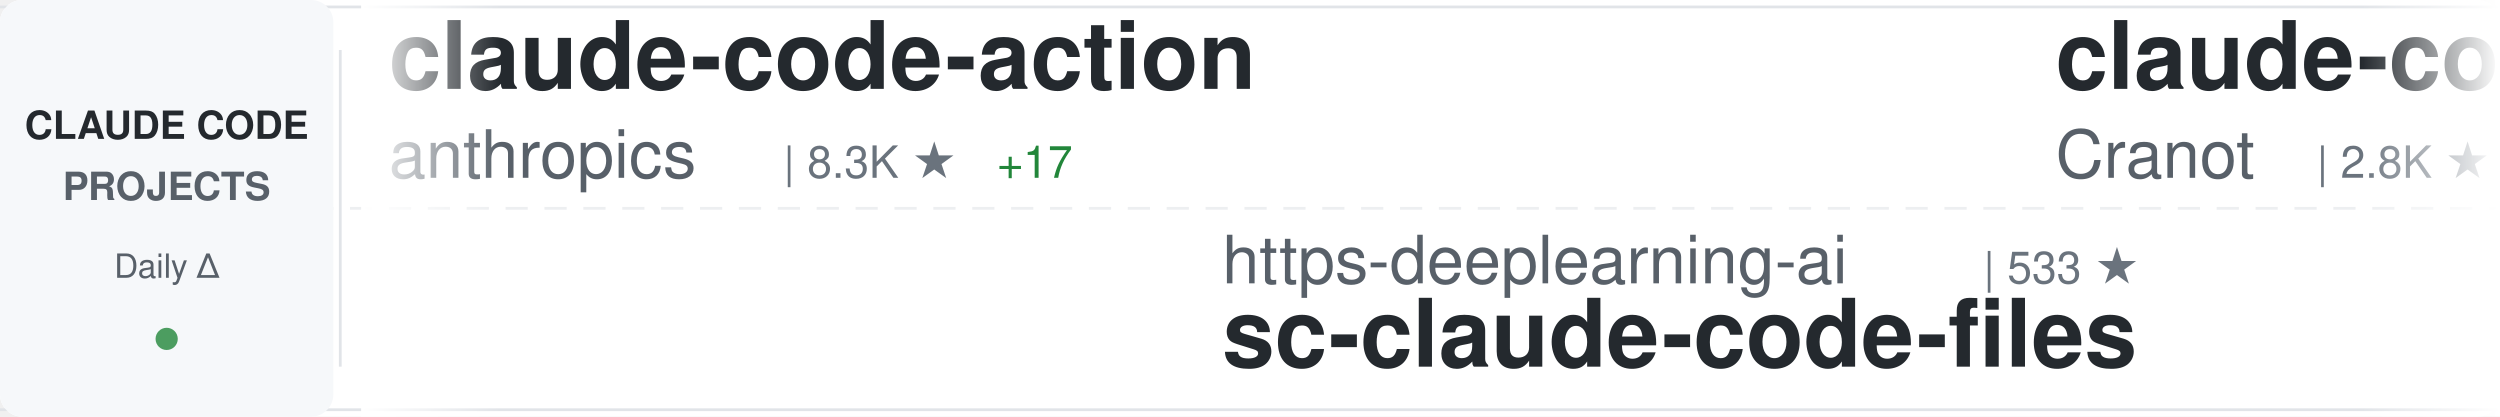
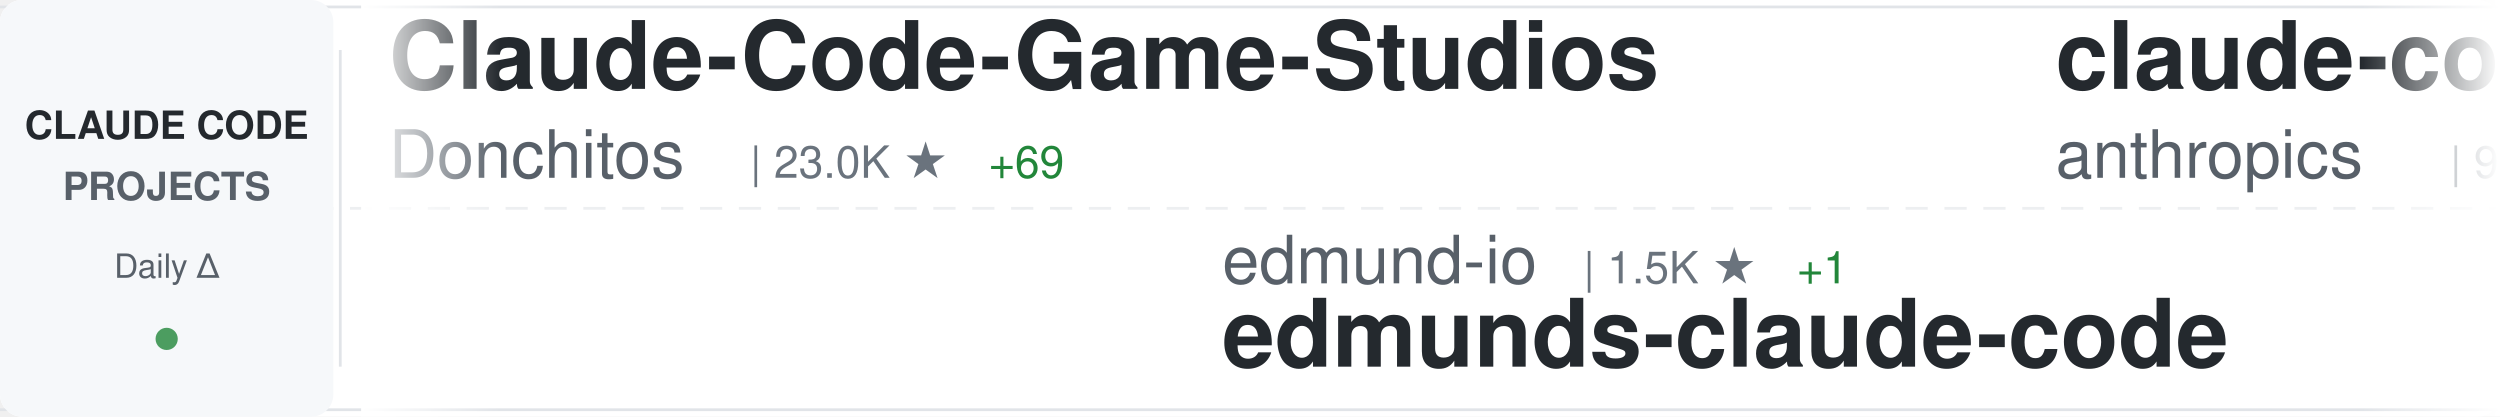
<svg xmlns="http://www.w3.org/2000/svg" width="900" height="150">
  <defs>
    <linearGradient id="awesomeLeftFade" x1="0%" y1="0%" x2="100%" y2="0%">
      <stop offset="0%" style="stop-color:#ffffff;stop-opacity:1" />
      <stop offset="100%" style="stop-color:#ffffff;stop-opacity:0" />
    </linearGradient>
    <linearGradient id="awesomeRightFade" x1="0%" y1="0%" x2="100%" y2="0%">
      <stop offset="0%" style="stop-color:#ffffff;stop-opacity:0" />
      <stop offset="100%" style="stop-color:#ffffff;stop-opacity:1" />
    </linearGradient>
  </defs>
  <rect width="900" height="150" fill="#ffffff" rx="8" />
  <rect x="0" y="2" width="900" height="1" fill="#e1e4e8" />
  <rect x="0" y="147" width="900" height="1" fill="#e1e4e8" />
  <line x1="0" y1="75" x2="900" y2="75" stroke="#e1e4e8" stroke-width="1" stroke-dasharray="8 6" opacity="0.6" />
  <rect x="0" y="0" width="120" height="150" fill="#f6f8fa" rx="8" />
  <text x="60" y="50" font-family="-apple-system, BlinkMacSystemFont, 'Segoe UI', Helvetica, Arial, sans-serif" font-size="14" font-weight="600" fill="#24292e" text-anchor="middle">CLAUDE CODE</text>
  <text x="60" y="72" font-family="-apple-system, BlinkMacSystemFont, 'Segoe UI', Helvetica, Arial, sans-serif" font-size="14" font-weight="600" fill="#586069" text-anchor="middle">PROJECTS</text>
  <text x="60" y="100" font-family="-apple-system, BlinkMacSystemFont, 'Segoe UI', Helvetica, Arial, sans-serif" font-size="12" font-weight="500" fill="#586069" text-anchor="middle">Daily Δ</text>
  <circle cx="60" cy="122" r="4" fill="#22863a" opacity="0.8" />
  <rect x="122" y="18" width="1" height="114" fill="#e1e4e8" />
  <clipPath id="awesomeTickerClip">
    <rect x="130" y="0" width="770" height="150" />
  </clipPath>
  <g clip-path="url(#awesomeTickerClip)">
    <g id="awesomeTickerItems">
      <animateTransform attributeName="transform" attributeType="XML" type="translate" from="0 0" to="-3000 0" dur="54s" repeatCount="indefinite" />
      <g transform="translate(0, 0)">
-         <text x="140" y="32" font-family="-apple-system, BlinkMacSystemFont, 'Segoe UI', Helvetica, Arial, sans-serif" font-size="34" font-weight="600" fill="#24292e">claude-code-action</text>
-         <text x="140" y="64" font-family="-apple-system, BlinkMacSystemFont, 'Segoe UI', Helvetica, Arial, sans-serif" font-size="24" font-weight="400" fill="#586069">anthropics</text>
-         <text x="282" y="64" font-family="-apple-system, BlinkMacSystemFont, 'Segoe UI', Helvetica, Arial, sans-serif" font-size="16" font-weight="500" fill="#6a737d">| 8.3K ★</text>
-         <text x="359" y="64" font-family="-apple-system, BlinkMacSystemFont, 'Segoe UI', Helvetica, Arial, sans-serif" font-size="16" font-weight="500" fill="#22863a"> +17</text>
+         <text x="140" y="32" font-family="-apple-system, BlinkMacSystemFont, 'Segoe UI', Helvetica, Arial, sans-serif" font-size="34" font-weight="600" fill="#24292e">Claude-Code-Game-Studios</text>
+         <text x="140" y="64" font-family="-apple-system, BlinkMacSystemFont, 'Segoe UI', Helvetica, Arial, sans-serif" font-size="24" font-weight="400" fill="#586069">Donchitos</text>
+         <text x="270" y="64" font-family="-apple-system, BlinkMacSystemFont, 'Segoe UI', Helvetica, Arial, sans-serif" font-size="16" font-weight="500" fill="#6a737d">| 23.0K ★</text>
+         <text x="356" y="64" font-family="-apple-system, BlinkMacSystemFont, 'Segoe UI', Helvetica, Arial, sans-serif" font-size="16" font-weight="500" fill="#22863a"> +69</text>
      </g>
      <g transform="translate(300, 0)">
-         <text x="140" y="102" font-family="-apple-system, BlinkMacSystemFont, 'Segoe UI', Helvetica, Arial, sans-serif" font-size="24" font-weight="400" fill="#586069">https-deeplearning-ai</text>
-         <text x="414" y="102" font-family="-apple-system, BlinkMacSystemFont, 'Segoe UI', Helvetica, Arial, sans-serif" font-size="16" font-weight="500" fill="#6a737d">| 533 ★</text>
-         <text x="140" y="132" font-family="-apple-system, BlinkMacSystemFont, 'Segoe UI', Helvetica, Arial, sans-serif" font-size="34" font-weight="600" fill="#24292e">sc-claude-code-files</text>
+         <text x="140" y="102" font-family="-apple-system, BlinkMacSystemFont, 'Segoe UI', Helvetica, Arial, sans-serif" font-size="24" font-weight="400" fill="#586069">edmund-io</text>
+         <text x="270" y="102" font-family="-apple-system, BlinkMacSystemFont, 'Segoe UI', Helvetica, Arial, sans-serif" font-size="16" font-weight="500" fill="#6a737d">| 1.5K ★</text>
+         <text x="347" y="102" font-family="-apple-system, BlinkMacSystemFont, 'Segoe UI', Helvetica, Arial, sans-serif" font-size="16" font-weight="500" fill="#22863a"> +1</text>
+         <text x="140" y="132" font-family="-apple-system, BlinkMacSystemFont, 'Segoe UI', Helvetica, Arial, sans-serif" font-size="34" font-weight="600" fill="#24292e">edmunds-claude-code</text>
      </g>
      <g transform="translate(600, 0)">
-         <text x="140" y="32" font-family="-apple-system, BlinkMacSystemFont, 'Segoe UI', Helvetica, Arial, sans-serif" font-size="34" font-weight="600" fill="#24292e">claude-code-guide</text>
-         <text x="140" y="64" font-family="-apple-system, BlinkMacSystemFont, 'Segoe UI', Helvetica, Arial, sans-serif" font-size="24" font-weight="400" fill="#586069">Cranot</text>
-         <text x="234" y="64" font-family="-apple-system, BlinkMacSystemFont, 'Segoe UI', Helvetica, Arial, sans-serif" font-size="16" font-weight="500" fill="#6a737d">| 2.8K ★</text>
-         <text x="311" y="64" font-family="-apple-system, BlinkMacSystemFont, 'Segoe UI', Helvetica, Arial, sans-serif" font-size="16" font-weight="500" fill="#22863a"> +1</text>
+         <text x="140" y="32" font-family="-apple-system, BlinkMacSystemFont, 'Segoe UI', Helvetica, Arial, sans-serif" font-size="34" font-weight="600" fill="#24292e">claude-code-base-action</text>
+         <text x="140" y="64" font-family="-apple-system, BlinkMacSystemFont, 'Segoe UI', Helvetica, Arial, sans-serif" font-size="24" font-weight="400" fill="#586069">anthropics</text>
+         <text x="282" y="64" font-family="-apple-system, BlinkMacSystemFont, 'Segoe UI', Helvetica, Arial, sans-serif" font-size="16" font-weight="500" fill="#6a737d">| 906 ★</text>
+         <text x="350" y="64" font-family="-apple-system, BlinkMacSystemFont, 'Segoe UI', Helvetica, Arial, sans-serif" font-size="16" font-weight="500" fill="#22863a"> +3</text>
      </g>
      <g transform="translate(900, 0)">
-         <text x="140" y="102" font-family="-apple-system, BlinkMacSystemFont, 'Segoe UI', Helvetica, Arial, sans-serif" font-size="24" font-weight="400" fill="#586069">LING71671</text>
-         <text x="270" y="102" font-family="-apple-system, BlinkMacSystemFont, 'Segoe UI', Helvetica, Arial, sans-serif" font-size="16" font-weight="500" fill="#6a737d">| 917 ★</text>
-         <text x="338" y="102" font-family="-apple-system, BlinkMacSystemFont, 'Segoe UI', Helvetica, Arial, sans-serif" font-size="16" font-weight="500" fill="#22863a"> +1</text>
-         <text x="140" y="132" font-family="-apple-system, BlinkMacSystemFont, 'Segoe UI', Helvetica, Arial, sans-serif" font-size="34" font-weight="600" fill="#24292e">Open-ClaudeCode</text>
+         <text x="140" y="102" font-family="-apple-system, BlinkMacSystemFont, 'Segoe UI', Helvetica, Arial, sans-serif" font-size="24" font-weight="400" fill="#586069">musistudio</text>
+         <text x="282" y="102" font-family="-apple-system, BlinkMacSystemFont, 'Segoe UI', Helvetica, Arial, sans-serif" font-size="16" font-weight="500" fill="#6a737d">| 35.8K ★</text>
+         <text x="368" y="102" font-family="-apple-system, BlinkMacSystemFont, 'Segoe UI', Helvetica, Arial, sans-serif" font-size="16" font-weight="500" fill="#22863a"> +31</text>
+         <text x="140" y="132" font-family="-apple-system, BlinkMacSystemFont, 'Segoe UI', Helvetica, Arial, sans-serif" font-size="34" font-weight="600" fill="#24292e">claude-code-router</text>
      </g>
      <g transform="translate(1200, 0)">
-         <text x="140" y="32" font-family="-apple-system, BlinkMacSystemFont, 'Segoe UI', Helvetica, Arial, sans-serif" font-size="34" font-weight="600" fill="#24292e">claude-code-hooks-master...</text>
-         <text x="140" y="64" font-family="-apple-system, BlinkMacSystemFont, 'Segoe UI', Helvetica, Arial, sans-serif" font-size="24" font-weight="400" fill="#586069">disler</text>
-         <text x="234" y="64" font-family="-apple-system, BlinkMacSystemFont, 'Segoe UI', Helvetica, Arial, sans-serif" font-size="16" font-weight="500" fill="#6a737d">| 3.8K ★</text>
-         <text x="311" y="64" font-family="-apple-system, BlinkMacSystemFont, 'Segoe UI', Helvetica, Arial, sans-serif" font-size="16" font-weight="500" fill="#22863a"> +3</text>
+         <text x="140" y="32" font-family="-apple-system, BlinkMacSystemFont, 'Segoe UI', Helvetica, Arial, sans-serif" font-size="34" font-weight="600" fill="#24292e">awesome-claude-code</text>
+         <text x="140" y="64" font-family="-apple-system, BlinkMacSystemFont, 'Segoe UI', Helvetica, Arial, sans-serif" font-size="24" font-weight="400" fill="#586069">jqueryscript</text>
+         <text x="306" y="64" font-family="-apple-system, BlinkMacSystemFont, 'Segoe UI', Helvetica, Arial, sans-serif" font-size="16" font-weight="500" fill="#6a737d">| 467 ★</text>
      </g>
      <g transform="translate(1500, 0)">
-         <text x="140" y="102" font-family="-apple-system, BlinkMacSystemFont, 'Segoe UI', Helvetica, Arial, sans-serif" font-size="24" font-weight="400" fill="#586069">repowise-dev</text>
-         <text x="306" y="102" font-family="-apple-system, BlinkMacSystemFont, 'Segoe UI', Helvetica, Arial, sans-serif" font-size="16" font-weight="500" fill="#6a737d">| 1.2K ★</text>
-         <text x="383" y="102" font-family="-apple-system, BlinkMacSystemFont, 'Segoe UI', Helvetica, Arial, sans-serif" font-size="16" font-weight="500" fill="#22863a"> +2</text>
-         <text x="140" y="132" font-family="-apple-system, BlinkMacSystemFont, 'Segoe UI', Helvetica, Arial, sans-serif" font-size="34" font-weight="600" fill="#24292e">claude-code-prompts</text>
+         <text x="140" y="102" font-family="-apple-system, BlinkMacSystemFont, 'Segoe UI', Helvetica, Arial, sans-serif" font-size="24" font-weight="400" fill="#586069">fuergaosi233</text>
+         <text x="306" y="102" font-family="-apple-system, BlinkMacSystemFont, 'Segoe UI', Helvetica, Arial, sans-serif" font-size="16" font-weight="500" fill="#6a737d">| 2.7K ★</text>
+         <text x="383" y="102" font-family="-apple-system, BlinkMacSystemFont, 'Segoe UI', Helvetica, Arial, sans-serif" font-size="16" font-weight="500" fill="#22863a"> +3</text>
+         <text x="140" y="132" font-family="-apple-system, BlinkMacSystemFont, 'Segoe UI', Helvetica, Arial, sans-serif" font-size="34" font-weight="600" fill="#24292e">claude-code-proxy</text>
      </g>
      <g transform="translate(1800, 0)">
-         <text x="140" y="32" font-family="-apple-system, BlinkMacSystemFont, 'Segoe UI', Helvetica, Arial, sans-serif" font-size="34" font-weight="600" fill="#24292e">free-claude-code</text>
-         <text x="140" y="64" font-family="-apple-system, BlinkMacSystemFont, 'Segoe UI', Helvetica, Arial, sans-serif" font-size="24" font-weight="400" fill="#586069">Alishahryar1</text>
-         <text x="306" y="64" font-family="-apple-system, BlinkMacSystemFont, 'Segoe UI', Helvetica, Arial, sans-serif" font-size="16" font-weight="500" fill="#6a737d">| 40.1K ★</text>
-         <text x="392" y="64" font-family="-apple-system, BlinkMacSystemFont, 'Segoe UI', Helvetica, Arial, sans-serif" font-size="16" font-weight="500" fill="#22863a"> +158</text>
+         <text x="140" y="32" font-family="-apple-system, BlinkMacSystemFont, 'Segoe UI', Helvetica, Arial, sans-serif" font-size="34" font-weight="600" fill="#24292e">ClaudeCodeAgents</text>
+         <text x="140" y="64" font-family="-apple-system, BlinkMacSystemFont, 'Segoe UI', Helvetica, Arial, sans-serif" font-size="24" font-weight="400" fill="#586069">darcyegb</text>
+         <text x="258" y="64" font-family="-apple-system, BlinkMacSystemFont, 'Segoe UI', Helvetica, Arial, sans-serif" font-size="16" font-weight="500" fill="#6a737d">| 747 ★</text>
      </g>
      <g transform="translate(2100, 0)">
-         <text x="140" y="102" font-family="-apple-system, BlinkMacSystemFont, 'Segoe UI', Helvetica, Arial, sans-serif" font-size="24" font-weight="400" fill="#586069">Windy3f3f3f3f</text>
-         <text x="318" y="102" font-family="-apple-system, BlinkMacSystemFont, 'Segoe UI', Helvetica, Arial, sans-serif" font-size="16" font-weight="500" fill="#6a737d">| 2.3K ★</text>
-         <text x="395" y="102" font-family="-apple-system, BlinkMacSystemFont, 'Segoe UI', Helvetica, Arial, sans-serif" font-size="16" font-weight="500" fill="#22863a"> +10</text>
-         <text x="140" y="132" font-family="-apple-system, BlinkMacSystemFont, 'Segoe UI', Helvetica, Arial, sans-serif" font-size="34" font-weight="600" fill="#24292e">claude-code-from-scratch</text>
+         <text x="140" y="102" font-family="-apple-system, BlinkMacSystemFont, 'Segoe UI', Helvetica, Arial, sans-serif" font-size="24" font-weight="400" fill="#586069">disler</text>
+         <text x="234" y="102" font-family="-apple-system, BlinkMacSystemFont, 'Segoe UI', Helvetica, Arial, sans-serif" font-size="16" font-weight="500" fill="#6a737d">| 3.8K ★</text>
+         <text x="311" y="102" font-family="-apple-system, BlinkMacSystemFont, 'Segoe UI', Helvetica, Arial, sans-serif" font-size="16" font-weight="500" fill="#22863a"> +3</text>
+         <text x="140" y="132" font-family="-apple-system, BlinkMacSystemFont, 'Segoe UI', Helvetica, Arial, sans-serif" font-size="34" font-weight="600" fill="#24292e">claude-code-hooks-master...</text>
      </g>
      <g transform="translate(2400, 0)">
-         <text x="140" y="32" font-family="-apple-system, BlinkMacSystemFont, 'Segoe UI', Helvetica, Arial, sans-serif" font-size="34" font-weight="600" fill="#24292e">claude-code-source</text>
-         <text x="140" y="64" font-family="-apple-system, BlinkMacSystemFont, 'Segoe UI', Helvetica, Arial, sans-serif" font-size="24" font-weight="400" fill="#586069">AprilNEA</text>
-         <text x="258" y="64" font-family="-apple-system, BlinkMacSystemFont, 'Segoe UI', Helvetica, Arial, sans-serif" font-size="16" font-weight="500" fill="#6a737d">| 391 ★</text>
+         <text x="140" y="32" font-family="-apple-system, BlinkMacSystemFont, 'Segoe UI', Helvetica, Arial, sans-serif" font-size="34" font-weight="600" fill="#24292e">claude-code-plugins-plus...</text>
+         <text x="140" y="64" font-family="-apple-system, BlinkMacSystemFont, 'Segoe UI', Helvetica, Arial, sans-serif" font-size="24" font-weight="400" fill="#586069">jeremylongshore</text>
+         <text x="342" y="64" font-family="-apple-system, BlinkMacSystemFont, 'Segoe UI', Helvetica, Arial, sans-serif" font-size="16" font-weight="500" fill="#6a737d">| 2.5K ★</text>
+         <text x="419" y="64" font-family="-apple-system, BlinkMacSystemFont, 'Segoe UI', Helvetica, Arial, sans-serif" font-size="16" font-weight="500" fill="#22863a"> +5</text>
      </g>
      <g transform="translate(2700, 0)">
-         <text x="140" y="102" font-family="-apple-system, BlinkMacSystemFont, 'Segoe UI', Helvetica, Arial, sans-serif" font-size="24" font-weight="400" fill="#586069">wanshuiyin</text>
-         <text x="282" y="102" font-family="-apple-system, BlinkMacSystemFont, 'Segoe UI', Helvetica, Arial, sans-serif" font-size="16" font-weight="500" fill="#6a737d">| 13.4K ★</text>
-         <text x="368" y="102" font-family="-apple-system, BlinkMacSystemFont, 'Segoe UI', Helvetica, Arial, sans-serif" font-size="16" font-weight="500" fill="#22863a"> +42</text>
-         <text x="140" y="132" font-family="-apple-system, BlinkMacSystemFont, 'Segoe UI', Helvetica, Arial, sans-serif" font-size="34" font-weight="600" fill="#24292e">Auto-claude-code-researc...</text>
+         <text x="140" y="102" font-family="-apple-system, BlinkMacSystemFont, 'Segoe UI', Helvetica, Arial, sans-serif" font-size="24" font-weight="400" fill="#586069">SeemSeam</text>
+         <text x="258" y="102" font-family="-apple-system, BlinkMacSystemFont, 'Segoe UI', Helvetica, Arial, sans-serif" font-size="16" font-weight="500" fill="#6a737d">| 3.3K ★</text>
+         <text x="335" y="102" font-family="-apple-system, BlinkMacSystemFont, 'Segoe UI', Helvetica, Arial, sans-serif" font-size="16" font-weight="500" fill="#22863a"> +7</text>
+         <text x="140" y="132" font-family="-apple-system, BlinkMacSystemFont, 'Segoe UI', Helvetica, Arial, sans-serif" font-size="34" font-weight="600" fill="#24292e">claude_codex_bridge</text>
      </g>
      <g transform="translate(3000, 0)">
-         <text x="140" y="32" font-family="-apple-system, BlinkMacSystemFont, 'Segoe UI', Helvetica, Arial, sans-serif" font-size="34" font-weight="600" fill="#24292e">claude-code-action</text>
-         <text x="140" y="64" font-family="-apple-system, BlinkMacSystemFont, 'Segoe UI', Helvetica, Arial, sans-serif" font-size="24" font-weight="400" fill="#586069">anthropics</text>
-         <text x="282" y="64" font-family="-apple-system, BlinkMacSystemFont, 'Segoe UI', Helvetica, Arial, sans-serif" font-size="16" font-weight="500" fill="#6a737d">| 8.3K ★</text>
-         <text x="359" y="64" font-family="-apple-system, BlinkMacSystemFont, 'Segoe UI', Helvetica, Arial, sans-serif" font-size="16" font-weight="500" fill="#22863a"> +17</text>
+         <text x="140" y="32" font-family="-apple-system, BlinkMacSystemFont, 'Segoe UI', Helvetica, Arial, sans-serif" font-size="34" font-weight="600" fill="#24292e">Claude-Code-Game-Studios</text>
+         <text x="140" y="64" font-family="-apple-system, BlinkMacSystemFont, 'Segoe UI', Helvetica, Arial, sans-serif" font-size="24" font-weight="400" fill="#586069">Donchitos</text>
+         <text x="270" y="64" font-family="-apple-system, BlinkMacSystemFont, 'Segoe UI', Helvetica, Arial, sans-serif" font-size="16" font-weight="500" fill="#6a737d">| 23.0K ★</text>
+         <text x="356" y="64" font-family="-apple-system, BlinkMacSystemFont, 'Segoe UI', Helvetica, Arial, sans-serif" font-size="16" font-weight="500" fill="#22863a"> +69</text>
      </g>
      <g transform="translate(3300, 0)">
-         <text x="140" y="102" font-family="-apple-system, BlinkMacSystemFont, 'Segoe UI', Helvetica, Arial, sans-serif" font-size="24" font-weight="400" fill="#586069">https-deeplearning-ai</text>
-         <text x="414" y="102" font-family="-apple-system, BlinkMacSystemFont, 'Segoe UI', Helvetica, Arial, sans-serif" font-size="16" font-weight="500" fill="#6a737d">| 533 ★</text>
-         <text x="140" y="132" font-family="-apple-system, BlinkMacSystemFont, 'Segoe UI', Helvetica, Arial, sans-serif" font-size="34" font-weight="600" fill="#24292e">sc-claude-code-files</text>
+         <text x="140" y="102" font-family="-apple-system, BlinkMacSystemFont, 'Segoe UI', Helvetica, Arial, sans-serif" font-size="24" font-weight="400" fill="#586069">edmund-io</text>
+         <text x="270" y="102" font-family="-apple-system, BlinkMacSystemFont, 'Segoe UI', Helvetica, Arial, sans-serif" font-size="16" font-weight="500" fill="#6a737d">| 1.5K ★</text>
+         <text x="347" y="102" font-family="-apple-system, BlinkMacSystemFont, 'Segoe UI', Helvetica, Arial, sans-serif" font-size="16" font-weight="500" fill="#22863a"> +1</text>
+         <text x="140" y="132" font-family="-apple-system, BlinkMacSystemFont, 'Segoe UI', Helvetica, Arial, sans-serif" font-size="34" font-weight="600" fill="#24292e">edmunds-claude-code</text>
      </g>
      <g transform="translate(3600, 0)">
-         <text x="140" y="32" font-family="-apple-system, BlinkMacSystemFont, 'Segoe UI', Helvetica, Arial, sans-serif" font-size="34" font-weight="600" fill="#24292e">claude-code-guide</text>
-         <text x="140" y="64" font-family="-apple-system, BlinkMacSystemFont, 'Segoe UI', Helvetica, Arial, sans-serif" font-size="24" font-weight="400" fill="#586069">Cranot</text>
-         <text x="234" y="64" font-family="-apple-system, BlinkMacSystemFont, 'Segoe UI', Helvetica, Arial, sans-serif" font-size="16" font-weight="500" fill="#6a737d">| 2.8K ★</text>
-         <text x="311" y="64" font-family="-apple-system, BlinkMacSystemFont, 'Segoe UI', Helvetica, Arial, sans-serif" font-size="16" font-weight="500" fill="#22863a"> +1</text>
+         <text x="140" y="32" font-family="-apple-system, BlinkMacSystemFont, 'Segoe UI', Helvetica, Arial, sans-serif" font-size="34" font-weight="600" fill="#24292e">claude-code-base-action</text>
+         <text x="140" y="64" font-family="-apple-system, BlinkMacSystemFont, 'Segoe UI', Helvetica, Arial, sans-serif" font-size="24" font-weight="400" fill="#586069">anthropics</text>
+         <text x="282" y="64" font-family="-apple-system, BlinkMacSystemFont, 'Segoe UI', Helvetica, Arial, sans-serif" font-size="16" font-weight="500" fill="#6a737d">| 906 ★</text>
+         <text x="350" y="64" font-family="-apple-system, BlinkMacSystemFont, 'Segoe UI', Helvetica, Arial, sans-serif" font-size="16" font-weight="500" fill="#22863a"> +3</text>
      </g>
      <g transform="translate(3900, 0)">
-         <text x="140" y="102" font-family="-apple-system, BlinkMacSystemFont, 'Segoe UI', Helvetica, Arial, sans-serif" font-size="24" font-weight="400" fill="#586069">LING71671</text>
-         <text x="270" y="102" font-family="-apple-system, BlinkMacSystemFont, 'Segoe UI', Helvetica, Arial, sans-serif" font-size="16" font-weight="500" fill="#6a737d">| 917 ★</text>
-         <text x="338" y="102" font-family="-apple-system, BlinkMacSystemFont, 'Segoe UI', Helvetica, Arial, sans-serif" font-size="16" font-weight="500" fill="#22863a"> +1</text>
-         <text x="140" y="132" font-family="-apple-system, BlinkMacSystemFont, 'Segoe UI', Helvetica, Arial, sans-serif" font-size="34" font-weight="600" fill="#24292e">Open-ClaudeCode</text>
+         <text x="140" y="102" font-family="-apple-system, BlinkMacSystemFont, 'Segoe UI', Helvetica, Arial, sans-serif" font-size="24" font-weight="400" fill="#586069">musistudio</text>
+         <text x="282" y="102" font-family="-apple-system, BlinkMacSystemFont, 'Segoe UI', Helvetica, Arial, sans-serif" font-size="16" font-weight="500" fill="#6a737d">| 35.8K ★</text>
+         <text x="368" y="102" font-family="-apple-system, BlinkMacSystemFont, 'Segoe UI', Helvetica, Arial, sans-serif" font-size="16" font-weight="500" fill="#22863a"> +31</text>
+         <text x="140" y="132" font-family="-apple-system, BlinkMacSystemFont, 'Segoe UI', Helvetica, Arial, sans-serif" font-size="34" font-weight="600" fill="#24292e">claude-code-router</text>
      </g>
    </g>
  </g>
  <rect x="130" y="0" width="50" height="150" fill="url(#awesomeLeftFade)" />
  <rect x="850" y="0" width="50" height="150" fill="url(#awesomeRightFade)" />
</svg>
